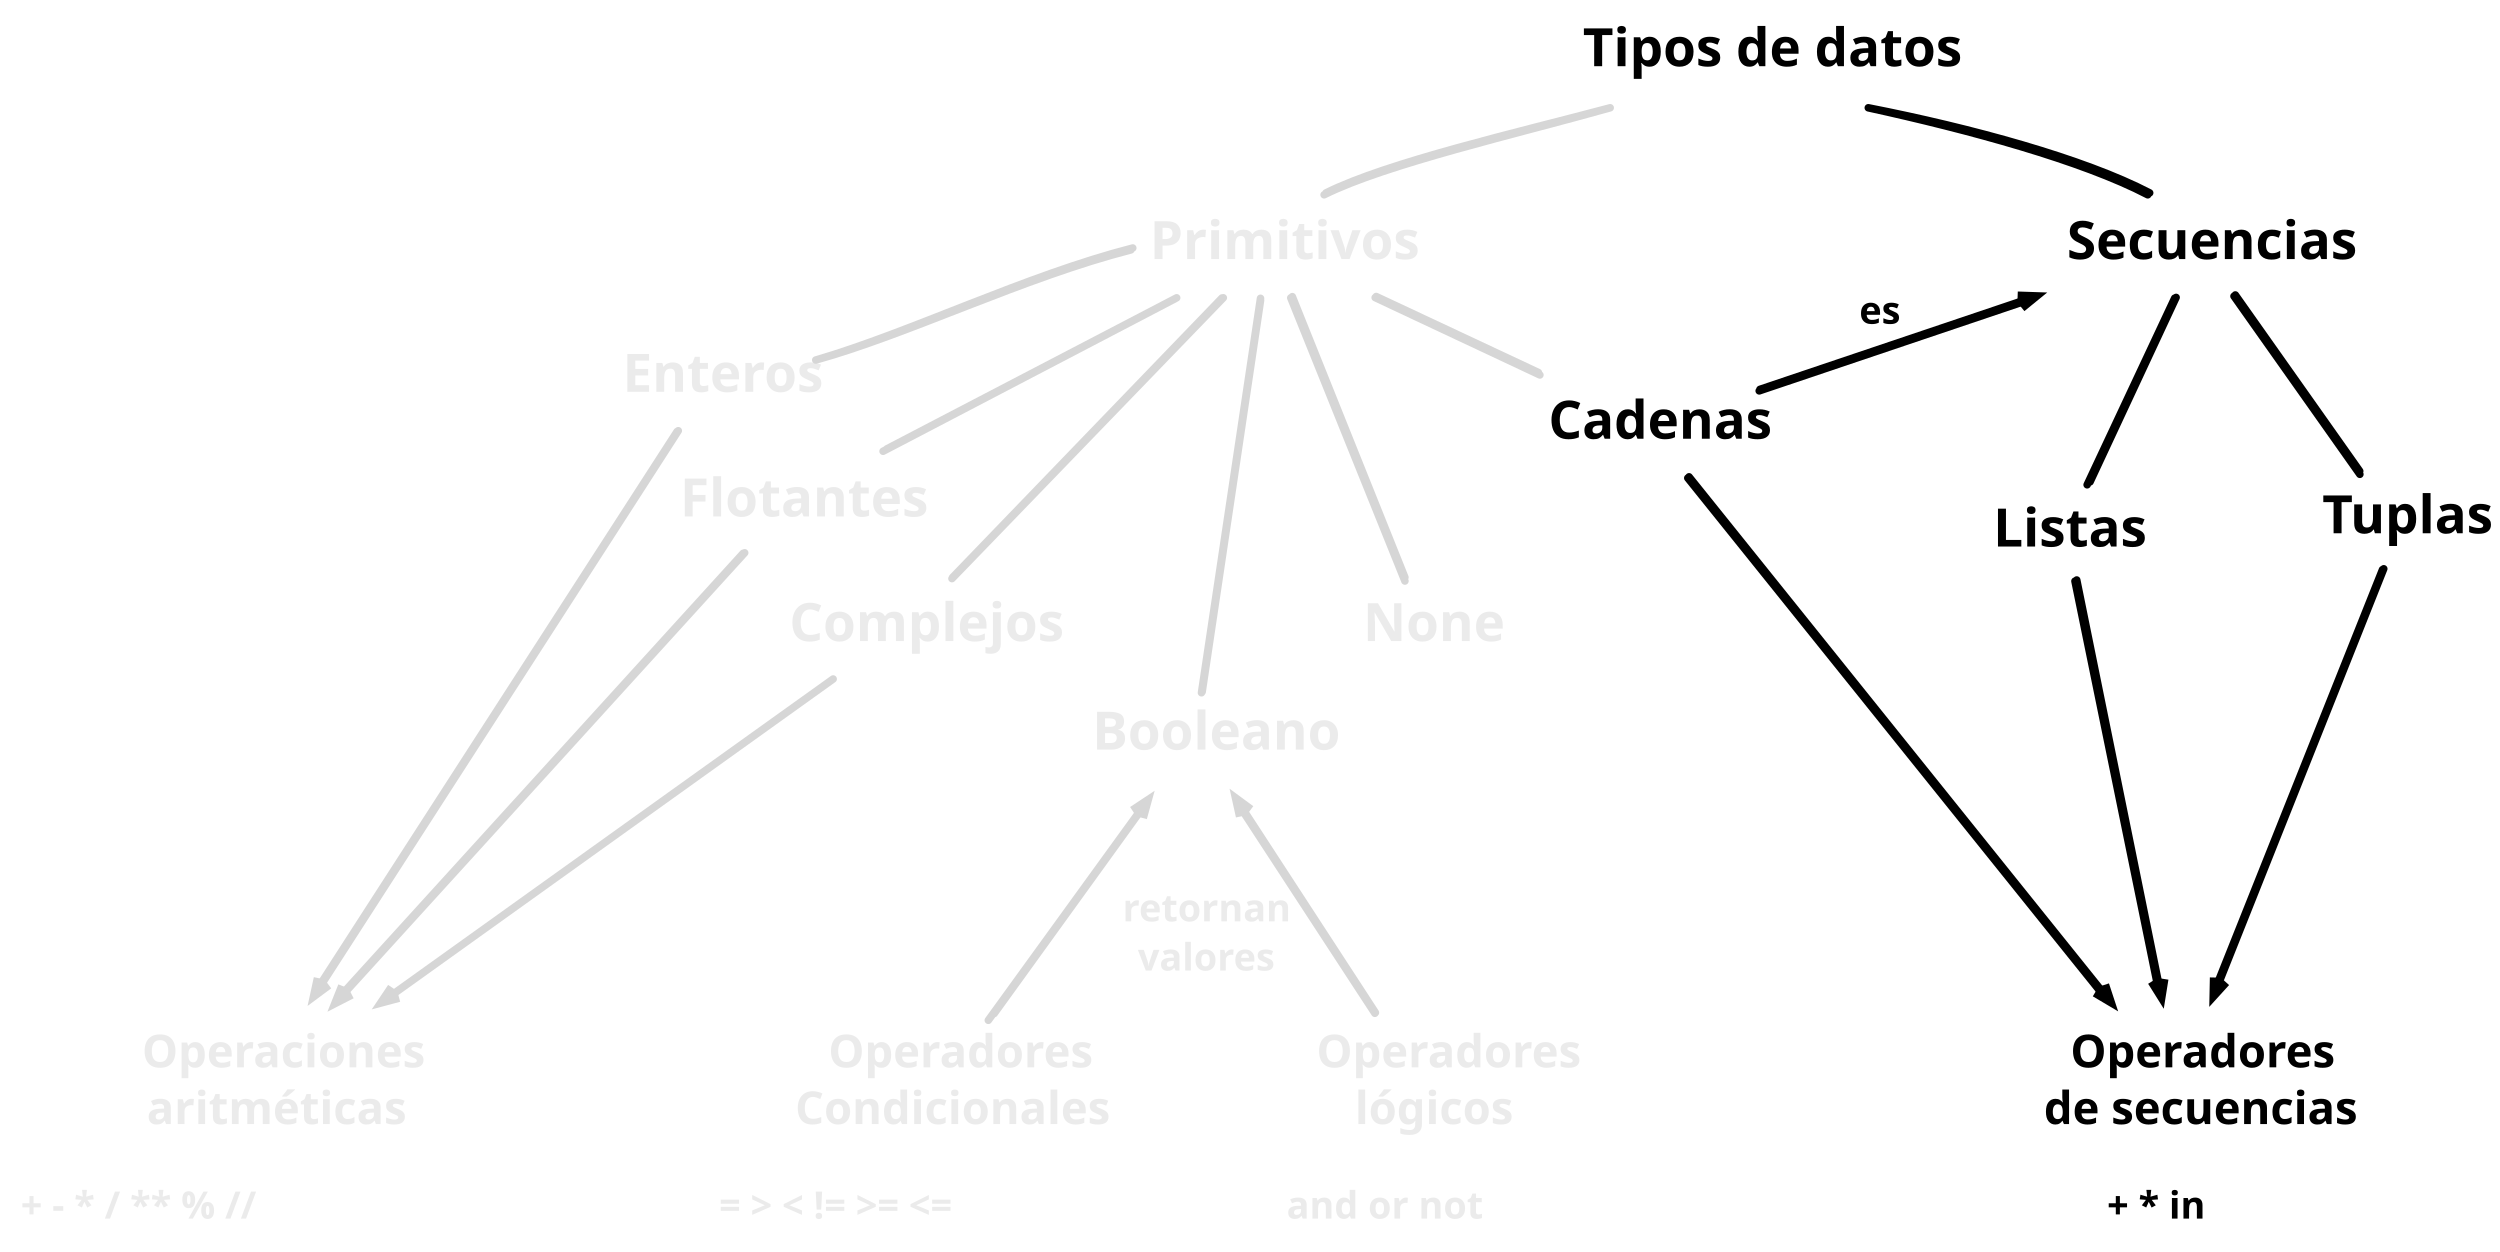
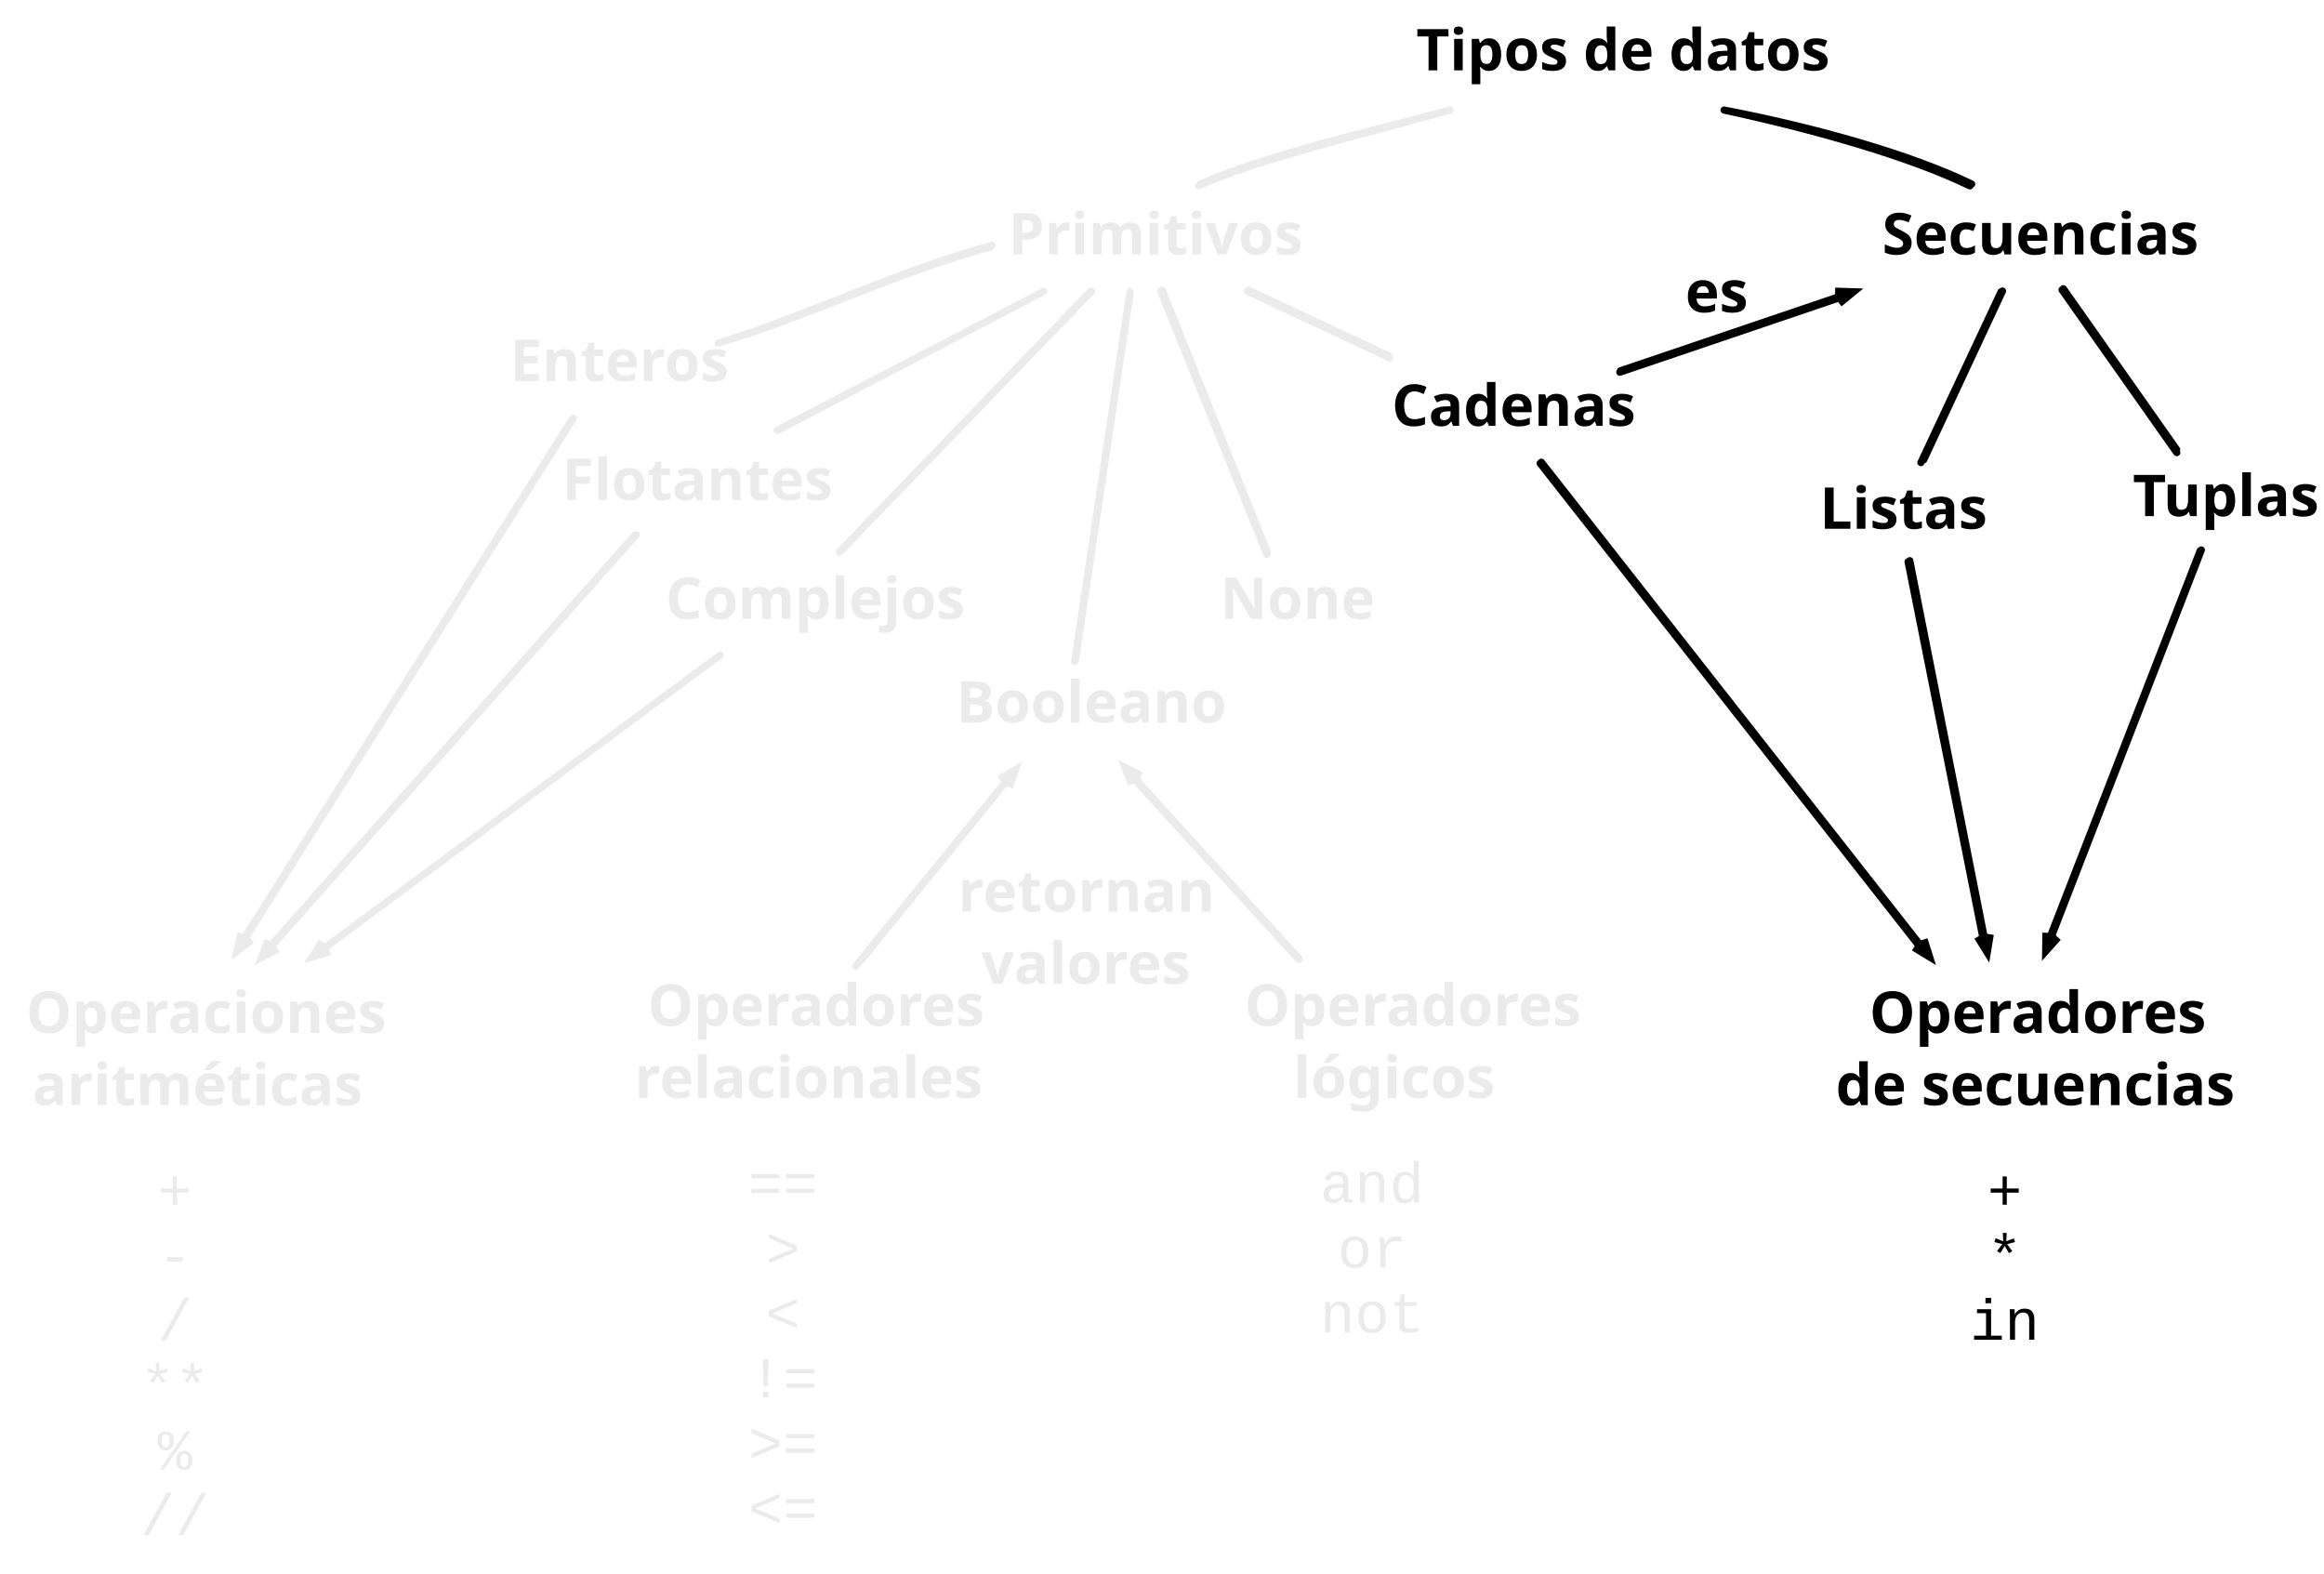
- <svg xmlns="http://www.w3.org/2000/svg" version="1.1" viewBox="-59 -240 661 331" width="661" height="331">
+ <svg xmlns="http://www.w3.org/2000/svg" version="1.1" viewBox="-39 -240 644 436" width="644" height="436">
  <defs>
-     <font-face font-family="Bradley Hand" font-size="14" panose-1="0 0 7 0 0 0 0 0 0 0" units-per-em="1000" underline-position="-166" underline-thickness="61" slope="0" x-height="494" cap-height="543" ascent="850.006" descent="-399.002" font-weight="700" font-stretch="expanded">
-       <font-face-src>
-         <font-face-name name="BradleyHandITCTT-Bold" />
-       </font-face-src>
-     </font-face>
    <marker orient="auto" overflow="visible" markerUnits="strokeWidth" id="StickArrow_Marker" stroke-linejoin="miter" stroke-miterlimit="10" viewBox="-1 -2 5 4" markerWidth="5" markerHeight="4" color="black">
      <g>
        <path d="M 2.4 0 L 0 0 M 0 -.9 L 2.4 0 L 0 .9" fill="none" stroke="currentColor" stroke-width="1" />
      </g>
    </marker>
-     <font-face font-family="Bradley Hand" font-size="12" panose-1="0 0 7 0 0 0 0 0 0 0" units-per-em="1000" underline-position="-166" underline-thickness="61" slope="0" x-height="494" cap-height="543" ascent="850.006" descent="-399.002" font-weight="700" font-stretch="expanded">
-       <font-face-src>
-         <font-face-name name="BradleyHandITCTT-Bold" />
-       </font-face-src>
-     </font-face>
-     <marker orient="auto" overflow="visible" markerUnits="strokeWidth" id="StickArrow_Marker_2" stroke-linejoin="miter" stroke-miterlimit="10" viewBox="-1 -2 5 4" markerWidth="5" markerHeight="4" color="#d6d6d6">
+     <marker orient="auto" overflow="visible" markerUnits="strokeWidth" id="StickArrow_Marker_2" stroke-linejoin="miter" stroke-miterlimit="10" viewBox="-1 -2 5 4" markerWidth="5" markerHeight="4" color="#ebebeb">
      <g>
        <path d="M 2.4 0 L 0 0 M 0 -.9 L 2.4 0 L 0 .9" fill="none" stroke="currentColor" stroke-width="1" />
      </g>
    </marker>
-     <marker orient="auto" overflow="visible" markerUnits="strokeWidth" id="StickArrow_Marker_3" stroke-linejoin="miter" stroke-miterlimit="10" viewBox="-4 -2 6 4" markerWidth="6" markerHeight="4" color="#d6d6d6">
+     <marker orient="auto" overflow="visible" markerUnits="strokeWidth" id="StickArrow_Marker_3" stroke-linejoin="miter" stroke-miterlimit="10" viewBox="-4 -2 6 4" markerWidth="6" markerHeight="4" color="#ebebeb">
      <g>
        <path d="M -2.4 0 L 0 0 M 0 .9 L -2.4 0 L 0 -.9" fill="none" stroke="currentColor" stroke-width="1" />
      </g>
    </marker>
-     <font-face font-family="Bradley Hand" font-size="10" panose-1="0 0 7 0 0 0 0 0 0 0" units-per-em="1000" underline-position="-166" underline-thickness="61" slope="0" x-height="494" cap-height="543" ascent="850.006" descent="-399.002" font-weight="700" font-stretch="expanded">
-       <font-face-src>
-         <font-face-name name="BradleyHandITCTT-Bold" />
-       </font-face-src>
-     </font-face>
-     <font-face font-family="JetBrains Mono NL" font-size="10" panose-1="2 0 0 9 0 0 0 0 0 0" units-per-em="1000" underline-position="-155" underline-thickness="50" slope="0" x-height="550" cap-height="730" ascent="1020.004" descent="-300.003" font-weight="700">
-       <font-face-src>
-         <font-face-name name="JetBrainsMonoNL-Bold" />
-       </font-face-src>
-     </font-face>
  </defs>
-   <g id="Canvas_1" fill="none" stroke-opacity="1" stroke-dasharray="none" fill-opacity="1" stroke="none">
-     <g id="Canvas_1: Layer 1">
+   <g id="Canvas_1" fill-opacity="1" stroke-opacity="1" stroke-dasharray="none" fill="none" stroke="none">
+     <g id="Canvas_1_Layer_1">
      <g id="Line_4">
-         <path d="M 366.729 -211.5 C 342.464 -204.652 307.48 -196.673 291.098 -188.5 M 366.729 -211.5 C 342.964 -205.152 307.98 -197.173 291.598 -189" stroke="#d6d6d6" stroke-linecap="round" stroke-linejoin="round" stroke-width="2" />
+         <path d="M 362.844 -209.5 C 340.1 -203.16 308.962 -195.804 293.165 -188.5 M 362.844 -209.5 C 340.6 -203.66 309.462 -196.304 293.665 -189" stroke="#ebebeb" stroke-linecap="round" stroke-linejoin="round" stroke-width="2" />
      </g>
      <g id="Graphic_22">
-         <text transform="translate(359.5 -234.5)" fill="black">
-           <tspan font-family="Bradley Hand" font-size="14" font-weight="700" fill="black" x="8668621e-19" y="12">Tipos de datos</tspan>
+         <text transform="translate(353.442 -234.5)" fill="black">
+           <tspan font-family="Bradley Hand" font-weight="bold" font-size="16" fill="black" x="0" y="14">Tipos de datos</tspan>
        </text>
      </g>
      <g id="Graphic_23">
-         <text transform="translate(245 -183.5)" fill="#ebebeb">
-           <tspan font-family="Bradley Hand" font-size="14" font-weight="700" fill="#ebebeb" x="42632564e-20" y="12">Primitivos</tspan>
+         <text transform="translate(240.427 -183.5)" fill="#ebebeb">
+           <tspan font-family="Bradley Hand" font-weight="bold" font-size="16" fill="#ebebeb" x="7460699e-19" y="14">Primitivos</tspan>
        </text>
      </g>
      <g id="Graphic_24">
-         <text transform="translate(487.5 -183.5)" fill="black">
-           <tspan font-family="Bradley Hand" font-size="14" font-weight="700" fill="black" x="17053026e-20" y="12">Secuencias</tspan>
+         <text transform="translate(482.556 -183.5)" fill="black">
+           <tspan font-family="Bradley Hand" font-weight="bold" font-size="16" fill="black" x="0" y="14">Secuencias</tspan>
        </text>
      </g>
      <g id="Line_25">
-         <path d="M 434.982 -211.5 C 461.579 -205.688 491.441 -197.587 508.869 -188.5 M 434.982 -211.5 C 462.079 -206.188 491.941 -198.087 509.369 -189" stroke="black" stroke-linecap="round" stroke-linejoin="round" stroke-width="2" />
+         <path d="M 438.764 -209.5 C 463.728 -204.131 490.046 -196.672 506.863 -188.5 M 438.764 -209.5 C 464.228 -204.631 490.546 -197.172 507.363 -189" stroke="black" stroke-linecap="round" stroke-linejoin="round" stroke-width="2" />
      </g>
      <g id="Graphic_26">
-         <text transform="translate(105.6 -148.4)" fill="#ebebeb">
-           <tspan font-family="Bradley Hand" font-size="14" font-weight="700" fill="#ebebeb" x="0" y="12">Enteros</tspan>
+         <text transform="translate(102.308 -148.4)" fill="#ebebeb">
+           <tspan font-family="Bradley Hand" font-weight="bold" font-size="16" fill="#ebebeb" x="0" y="14">Enteros</tspan>
        </text>
      </g>
      <g id="Line_27">
-         <path d="M 156.688 -144.807 C 181.189 -151.586 211.682 -166.67 240 -173.928 M 156.688 -144.807 C 181.689 -152.086 212.182 -167.17 240.5 -174.428" stroke="#d6d6d6" stroke-linecap="round" stroke-linejoin="round" stroke-width="2" />
+         <path d="M 159.98 -144.954 C 182.783 -151.389 209.172 -164.485 235.427 -171.551 M 159.98 -144.954 C 183.283 -151.889 209.672 -164.985 235.927 -172.051" stroke="#ebebeb" stroke-linecap="round" stroke-linejoin="round" stroke-width="2" />
      </g>
      <g id="Graphic_28">
-         <text transform="translate(120.8 -115.45)" fill="#ebebeb">
-           <tspan font-family="Bradley Hand" font-size="14" font-weight="700" fill="#ebebeb" x="0" y="12">Flotantes</tspan>
+         <text transform="translate(116.761 -115.45)" fill="#ebebeb">
+           <tspan font-family="Bradley Hand" font-weight="bold" font-size="16" fill="#ebebeb" x="0" y="14">Flotantes</tspan>
        </text>
      </g>
      <g id="Line_29">
-         <path d="M 251.813 -161.087 L 174.487 -120.689 M 252.106 -161.255 L 175.498 -121.323" stroke="#d6d6d6" stroke-linecap="round" stroke-linejoin="round" stroke-width="2" />
+         <path d="M 249.933 -159.086 L 176.367 -120.69 M 250.226 -159.254 L 177.378 -121.323" stroke="#ebebeb" stroke-linecap="round" stroke-linejoin="round" stroke-width="2" />
      </g>
      <g id="Graphic_30">
-         <text transform="translate(229.8 -53.8)" fill="#ebebeb">
-           <tspan font-family="Bradley Hand" font-size="14" font-weight="700" fill="#ebebeb" x="58264504e-20" y="12">Booleano</tspan>
+         <text transform="translate(225.945 -53.8)" fill="#ebebeb">
+           <tspan font-family="Bradley Hand" font-weight="bold" font-size="16" fill="#ebebeb" x="14566126e-20" y="14">Booleano</tspan>
        </text>
      </g>
      <g id="Line_31">
-         <path d="M 258.675 -56.84 L 274.28 -161.123 M 258.85 -57.101 L 274.29 -160.583" stroke="#d6d6d6" stroke-linecap="round" stroke-linejoin="round" stroke-width="2" />
+         <path d="M 258.831 -56.84 L 274.124 -159.123 M 259.006 -57.101 L 274.134 -158.583" stroke="#ebebeb" stroke-linecap="round" stroke-linejoin="round" stroke-width="2" />
      </g>
      <g id="Graphic_32">
-         <text transform="translate(350.4 -136)" fill="black">
-           <tspan font-family="Bradley Hand" font-size="14" font-weight="700" fill="black" x="0" y="12">Cadenas</tspan>
+         <text transform="translate(346.673 -136)" fill="black">
+           <tspan font-family="Bradley Hand" font-weight="bold" font-size="16" fill="black" x="7105427e-19" y="14">Cadenas</tspan>
        </text>
      </g>
      <g id="Graphic_33">
-         <text transform="translate(301.4 -82.5)" fill="#ebebeb">
-           <tspan font-family="Bradley Hand" font-size="14" font-weight="700" fill="#ebebeb" x="0" y="12">None</tspan>
+         <text transform="translate(299.145 -82.5)" fill="#ebebeb">
+           <tspan font-family="Bradley Hand" font-weight="bold" font-size="16" fill="#ebebeb" x="8739676e-19" y="14">None</tspan>
        </text>
      </g>
      <g id="Line_34">
-         <path d="M 282.279 -161.247 L 312.458 -86.38 M 282.69 -161.562 L 312.452 -87.35" stroke="#d6d6d6" stroke-linecap="round" stroke-linejoin="round" stroke-width="2" />
+         <path d="M 282.676 -159.247 L 312.06 -86.38 M 283.088 -159.562 L 312.055 -87.35" stroke="#ebebeb" stroke-linecap="round" stroke-linejoin="round" stroke-width="2" />
      </g>
      <g id="Line_35">
-         <path d="M 304.599 -161.313 L 348.142 -140.862 M 304.867 -161.6 L 347.754 -141.507" stroke="#d6d6d6" stroke-linecap="round" stroke-linejoin="round" stroke-width="2" />
+         <path d="M 306.693 -159.312 L 346.048 -140.862 M 306.96 -159.599 L 345.659 -141.507" stroke="#ebebeb" stroke-linecap="round" stroke-linejoin="round" stroke-width="2" />
      </g>
      <g id="Line_36">
-         <path d="M 406.137 -136.655 L 475.529 -160.071 M 406.337 -137.054 L 475.044 -160.221" marker-end="url(#StickArrow_Marker)" stroke="black" stroke-linecap="round" stroke-linejoin="round" stroke-width="2" />
+         <path d="M 409.865 -136.868 L 470.584 -157.459 M 410.064 -137.267 L 470.1 -157.608" marker-end="url(#StickArrow_Marker)" stroke="black" stroke-linecap="round" stroke-linejoin="round" stroke-width="2" />
      </g>
      <g id="Graphic_37">
-         <text transform="translate(468 -107.5)" fill="black">
-           <tspan font-family="Bradley Hand" font-size="14" font-weight="700" fill="black" x="29132252e-20" y="12">Listas</tspan>
+         <text transform="translate(465.26 -107.5)" fill="black">
+           <tspan font-family="Bradley Hand" font-weight="bold" font-size="16" fill="black" x="7105427e-20" y="14">Listas</tspan>
        </text>
      </g>
      <g id="Line_38">
-         <path d="M 515.986 -161.166 L 492.843 -111.824 M 516.363 -161.357 L 493.611 -112.596" stroke="black" stroke-linecap="round" stroke-linejoin="round" stroke-width="2" />
+         <path d="M 515.527 -159.166 L 493.302 -111.824 M 515.904 -159.357 L 494.071 -112.596" stroke="black" stroke-linecap="round" stroke-linejoin="round" stroke-width="2" />
      </g>
      <g id="Graphic_39">
-         <text transform="translate(555 -111)" fill="black">
-           <tspan font-family="Bradley Hand" font-size="14" font-weight="700" fill="black" x="53645977e-20" y="12">Tuplas</tspan>
+         <text transform="translate(552.006 -111)" fill="black">
+           <tspan font-family="Bradley Hand" font-weight="bold" font-size="16" fill="black" x="0" y="14">Tuplas</tspan>
        </text>
      </g>
      <g id="Line_40">
-         <path d="M 531.669 -161.685 L 564.944 -114.596 M 532.019 -162.006 L 564.902 -115.444" stroke="black" stroke-linecap="round" stroke-linejoin="round" stroke-width="2" />
+         <path d="M 532.413 -159.686 L 564.201 -114.596 M 532.764 -160.007 L 564.159 -115.444" stroke="black" stroke-linecap="round" stroke-linejoin="round" stroke-width="2" />
      </g>
      <g id="Graphic_41">
-         <text transform="translate(149.699 -82.5)" fill="#ebebeb">
-           <tspan font-family="Bradley Hand" font-size="14" font-weight="700" fill="#ebebeb" x="1563194e-19" y="12">Complejos</tspan>
+         <text transform="translate(145.417 -82.5)" fill="#ebebeb">
+           <tspan font-family="Bradley Hand" font-weight="bold" font-size="16" fill="#ebebeb" x="0" y="14">Complejos</tspan>
        </text>
      </g>
      <g id="Line_42">
-         <path d="M 192.702 -87.021 L 264.44 -161.262 M 192.876 -87.344 L 264.104 -161.213" stroke="#d6d6d6" stroke-linecap="round" stroke-linejoin="round" stroke-width="2" />
-       </g>
-       <g id="Graphic_43" />
+         <path d="M 193.666 -87.021 L 263.476 -159.262 M 193.84 -87.344 L 263.14 -159.213" stroke="#ebebeb" stroke-linecap="round" stroke-linejoin="round" stroke-width="2" />
+       </g>
      <g id="Graphic_45">
-         <text transform="translate(-23 32.2)" fill="#ebebeb">
-           <tspan font-family="Bradley Hand" font-size="12" font-weight="700" fill="#ebebeb" x="1.53" y="10">Operaciones </tspan>
-           <tspan font-family="Bradley Hand" font-size="12" font-weight="700" fill="#ebebeb" x="2.814" y="25">aritméticas</tspan>
+         <text transform="translate(-33.826 32.2)" fill="#ebebeb">
+           <tspan font-family="Bradley Hand" font-weight="bold" font-size="16" fill="#ebebeb" x="2.04" y="14">Operaciones </tspan>
+           <tspan font-family="Bradley Hand" font-weight="bold" font-size="16" fill="#ebebeb" x="3.752" y="34">aritméticas</tspan>
        </text>
      </g>
      <g id="Line_46">
-         <path d="M 120.027 -125.902 L 25.767 20.158 M 120.337 -126.113 L 26.467 19.543" marker-end="url(#StickArrow_Marker_2)" stroke="#d6d6d6" stroke-linecap="round" stroke-linejoin="round" stroke-width="2" />
+         <path d="M 119.585 -123.905 L 28.564 20.12 M 119.895 -124.117 L 29.26 19.5" marker-end="url(#StickArrow_Marker_2)" stroke="#ebebeb" stroke-linecap="round" stroke-linejoin="round" stroke-width="2" />
      </g>
      <g id="Line_47">
-         <path d="M 137.501 -93.711 L 31.934 22.33 M 137.89 -93.835 L 32.716 21.844" marker-end="url(#StickArrow_Marker_2)" stroke="#d6d6d6" stroke-linecap="round" stroke-linejoin="round" stroke-width="2" />
+         <path d="M 136.922 -91.726 L 35.828 22.266 M 137.312 -91.851 L 36.607 21.772" marker-end="url(#StickArrow_Marker_2)" stroke="#ebebeb" stroke-linecap="round" stroke-linejoin="round" stroke-width="2" />
      </g>
      <g id="Line_48">
-         <path d="M 160.999 -60.264 L 44.806 22.955 M 161.281 -60.471 L 45.497 22.436" marker-end="url(#StickArrow_Marker_2)" stroke="#d6d6d6" stroke-linecap="round" stroke-linejoin="round" stroke-width="2" />
+         <path d="M 160.255 -58.281 L 50.657 22.86 M 160.537 -58.488 L 51.344 22.334" marker-end="url(#StickArrow_Marker_2)" stroke="#ebebeb" stroke-linecap="round" stroke-linejoin="round" stroke-width="2" />
      </g>
      <g id="Graphic_49">
-         <text transform="translate(149.699 32.2)" fill="#ebebeb">
-           <tspan font-family="Bradley Hand" font-size="12" font-weight="700" fill="#ebebeb" x="10.308" y="10">Operadores</tspan>
-           <tspan font-family="Bradley Hand" font-size="12" font-weight="700" fill="#ebebeb" x="1.53" y="25">Condicionales </tspan>
+         <text transform="translate(134.8 30.2)" fill="#ebebeb">
+           <tspan font-family="Bradley Hand" font-weight="bold" font-size="16" fill="#ebebeb" x="5.656" y="14">Operadores</tspan>
+           <tspan font-family="Bradley Hand" font-weight="bold" font-size="16" fill="#ebebeb" x="2.04" y="34">relacionales </tspan>
        </text>
      </g>
      <g id="Line_50">
-         <path d="M 241.803 -24.736 L 202.314 29.762 M 242.082 -24.964 L 203.844 27.995" marker-start="url(#StickArrow_Marker_3)" stroke="#d6d6d6" stroke-linecap="round" stroke-linejoin="round" stroke-width="2" />
+         <path d="M 239.334 -23.003 L 198.091 27.695 M 239.612 -23.23 L 199.703 26.001" marker-start="url(#StickArrow_Marker_3)" stroke="#ebebeb" stroke-linecap="round" stroke-linejoin="round" stroke-width="2" />
      </g>
      <g id="Graphic_51">
-         <text transform="translate(236.545 -5.4)" fill="#ebebeb">
-           <tspan font-family="Bradley Hand" font-size="10" font-weight="700" fill="#ebebeb" x="1.275" y="9">retornan </tspan>
-           <tspan font-family="Bradley Hand" font-size="10" font-weight="700" fill="#ebebeb" x="5.315" y="22">valores</tspan>
+         <text transform="translate(224.401 -1.4)" fill="#ebebeb">
+           <tspan font-family="Bradley Hand" font-weight="bold" font-size="16" fill="#ebebeb" x="2.04" y="14">retornan </tspan>
+           <tspan font-family="Bradley Hand" font-weight="bold" font-size="16" fill="#ebebeb" x="8.504" y="34">valores</tspan>
        </text>
      </g>
      <g id="Graphic_52">
-         <text transform="translate(287.533 32.2)" fill="#ebebeb">
-           <tspan font-family="Bradley Hand" font-size="12" font-weight="700" fill="#ebebeb" x="1.53" y="10">Operadores </tspan>
-           <tspan font-family="Bradley Hand" font-size="12" font-weight="700" fill="#ebebeb" x="11.688" y="25">lógicos </tspan>
+         <text transform="translate(303.8 30.2)" fill="#ebebeb">
+           <tspan font-family="Bradley Hand" font-weight="bold" font-size="16" fill="#ebebeb" x="2.04" y="14">Operadores </tspan>
+           <tspan font-family="Bradley Hand" font-weight="bold" font-size="16" fill="#ebebeb" x="15.584" y="34">lógicos </tspan>
        </text>
      </g>
      <g id="Line_53">
-         <path d="M 304.52 27.913 L 269.015 -26.456 M 304.656 27.737 L 270.27 -25.061" marker-end="url(#StickArrow_Marker_2)" stroke="#d6d6d6" stroke-linecap="round" stroke-linejoin="round" stroke-width="2" />
+         <path d="M 320.891 25.829 L 274.431 -25.078 M 321.041 25.67 L 275.937 -23.866" marker-end="url(#StickArrow_Marker_2)" stroke="#ebebeb" stroke-linecap="round" stroke-linejoin="round" stroke-width="2" />
      </g>
      <g id="Graphic_54">
-         <text transform="translate(432.6 -163.4)" fill="black">
-           <tspan font-family="Bradley Hand" font-size="10" font-weight="700" fill="black" x="6545875e-19" y="9">es</tspan>
+         <text transform="translate(428 -167.5)" fill="black">
+           <tspan font-family="Bradley Hand" font-weight="bold" font-size="16" fill="black" x="0" y="14">es</tspan>
        </text>
      </g>
      <g id="Graphic_55">
-         <text transform="translate(481.4 32.2)" fill="black">
-           <tspan font-family="Bradley Hand" font-size="12" font-weight="700" fill="black" x="7.002" y="10">Operadores </tspan>
-           <tspan font-family="Bradley Hand" font-size="12" font-weight="700" fill="black" x="0" y="25">de secuencias</tspan>
+         <text transform="translate(469.692 32.2)" fill="black">
+           <tspan font-family="Bradley Hand" font-weight="bold" font-size="16" fill="black" x="9.336" y="14">Operadores </tspan>
+           <tspan font-family="Bradley Hand" font-weight="bold" font-size="16" fill="black" x="3339551e-19" y="34">de secuencias</tspan>
        </text>
      </g>
      <g id="Graphic_56">
-         <text transform="translate(498.108 72.2)" fill="black">
-           <tspan font-family="JetBrains Mono NL" font-size="10" font-weight="700" fill="black" x="0" y="10">+  *  in</tspan>
+         <text transform="translate(506.9224 82.2)" fill="black">
+           <tspan font-family="Courier New" font-size="16" fill="black" x="4.801" y="13">+</tspan>
+           <tspan font-family="Courier New" font-size="16" fill="black" x="4.801" y="31">*</tspan>
+           <tspan font-family="Courier New" font-size="16" fill="black" x="0" y="49">in</tspan>
        </text>
      </g>
      <g id="Line_57">
-         <path d="M 387.254 -113.609 L 497.147 23.157 M 387.583 -113.923 L 496.253 21.445" marker-end="url(#StickArrow_Marker)" stroke="black" stroke-linecap="round" stroke-linejoin="round" stroke-width="2" />
+         <path d="M 387.794 -111.615 L 493.633 23.114 M 388.123 -111.927 L 492.755 21.389" marker-end="url(#StickArrow_Marker)" stroke="black" stroke-linecap="round" stroke-linejoin="round" stroke-width="2" />
      </g>
      <g id="Line_58">
-         <path d="M 489.621 -86.351 L 511.62 21.293 M 490.085 -86.645 L 511.578 19.226" marker-end="url(#StickArrow_Marker)" stroke="black" stroke-linecap="round" stroke-linejoin="round" stroke-width="2" />
+         <path d="M 489.751 -84.353 L 510.779 21.286 M 490.215 -84.645 L 510.747 19.218" marker-end="url(#StickArrow_Marker)" stroke="black" stroke-linecap="round" stroke-linejoin="round" stroke-width="2" />
      </g>
      <g id="Line_59">
-         <path d="M 570.936 -89.391 L 526.911 21.007 M 571.264 -89.609 L 527.957 19.115" marker-end="url(#StickArrow_Marker)" stroke="black" stroke-linecap="round" stroke-linejoin="round" stroke-width="2" />
+         <path d="M 570.681 -87.395 L 528.59 20.987 M 571.009 -87.615 L 529.622 19.088" marker-end="url(#StickArrow_Marker)" stroke="black" stroke-linecap="round" stroke-linejoin="round" stroke-width="2" />
      </g>
      <g id="Graphic_60">
-         <text transform="translate(281.185 72.2)" fill="#ebebeb">
-           <tspan font-family="JetBrains Mono NL" font-size="10" font-weight="700" fill="#ebebeb" x="0" y="10">and  or  not</tspan>
+         <text transform="translate(326.8 80.2)" fill="#ebebeb">
+           <tspan font-family="Courier New" font-size="16" fill="#ebebeb" x="0" y="13">and</tspan>
+           <tspan font-family="Courier New" font-size="16" fill="#ebebeb" x="4.801" y="31">or</tspan>
+           <tspan font-family="Courier New" font-size="16" fill="#ebebeb" x="0" y="49">not</tspan>
        </text>
      </g>
      <g id="Graphic_61">
-         <text transform="translate(131.129 72.2)" fill="#ebebeb">
-           <tspan font-family="JetBrains Mono NL" font-size="10" font-weight="700" fill="#ebebeb" x="0" y="10">=  &gt;  &lt;  !=  &gt;=  &lt;=</tspan>
+         <text transform="translate(168.3504 80.2)" fill="#ebebeb">
+           <tspan font-family="Courier New" font-size="16" fill="#ebebeb" x="0" y="13">==</tspan>
+           <tspan font-family="Courier New" font-size="16" fill="#ebebeb" x="4.801" y="31">&gt;</tspan>
+           <tspan font-family="Courier New" font-size="16" fill="#ebebeb" x="4.801" y="49">&lt;</tspan>
+           <tspan font-family="Courier New" font-size="16" fill="#ebebeb" x="0" y="67">!=</tspan>
+           <tspan font-family="Courier New" font-size="16" fill="#ebebeb" x="0" y="85">&gt;=</tspan>
+           <tspan font-family="Courier New" font-size="16" fill="#ebebeb" x="0" y="103">&lt;=</tspan>
        </text>
      </g>
      <g id="Graphic_62">
-         <text transform="translate(-53.522 72.2)" fill="#ebebeb">
-           <tspan font-family="JetBrains Mono NL" font-size="10" font-weight="700" fill="#ebebeb" x="0" y="10">+  -  *  /  **  %  //</tspan>
+         <text transform="translate(-.1235625 82.2)" fill="#ebebeb">
+           <tspan font-family="Courier New" font-size="16" fill="#ebebeb" x="4.801" y="13">+</tspan>
+           <tspan font-family="Courier New" font-size="16" fill="#ebebeb" x="4.801" y="31">-</tspan>
+           <tspan font-family="Courier New" font-size="16" fill="#ebebeb" x="4.801" y="49">/</tspan>
+           <tspan font-family="Courier New" font-size="16" fill="#ebebeb" x="0" y="67">**</tspan>
+           <tspan font-family="Courier New" font-size="16" fill="#ebebeb" x="4.801" y="85">%</tspan>
+           <tspan font-family="Courier New" font-size="16" fill="#ebebeb" x="0" y="103">//</tspan>
        </text>
      </g>
    </g>
  </g>
</svg>
